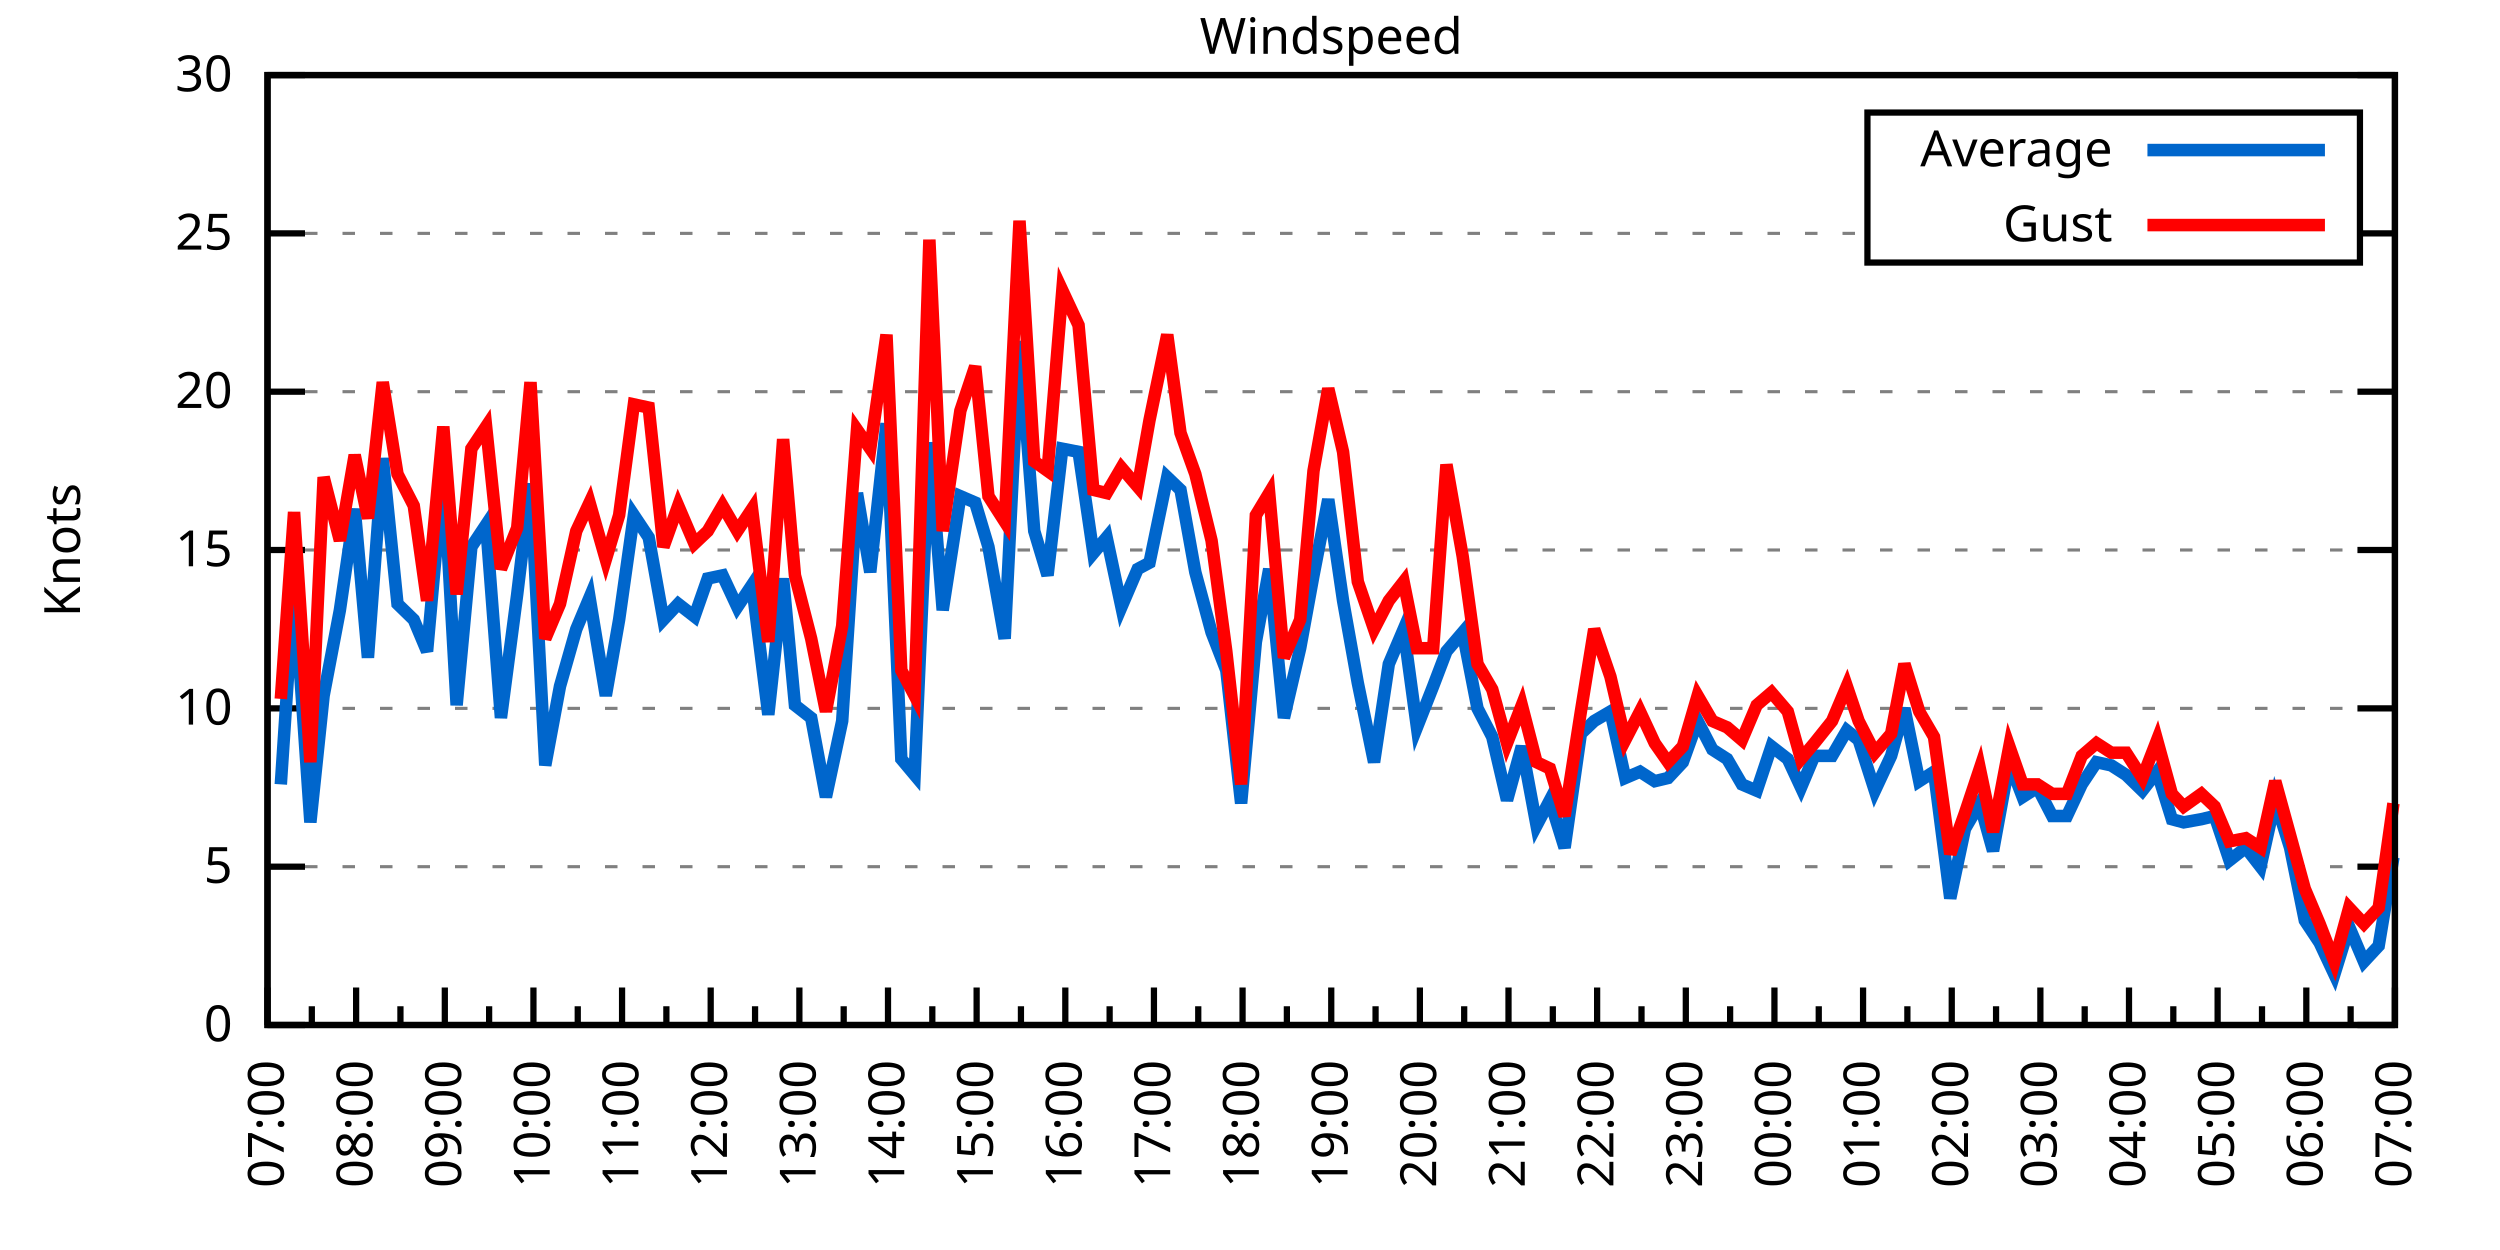
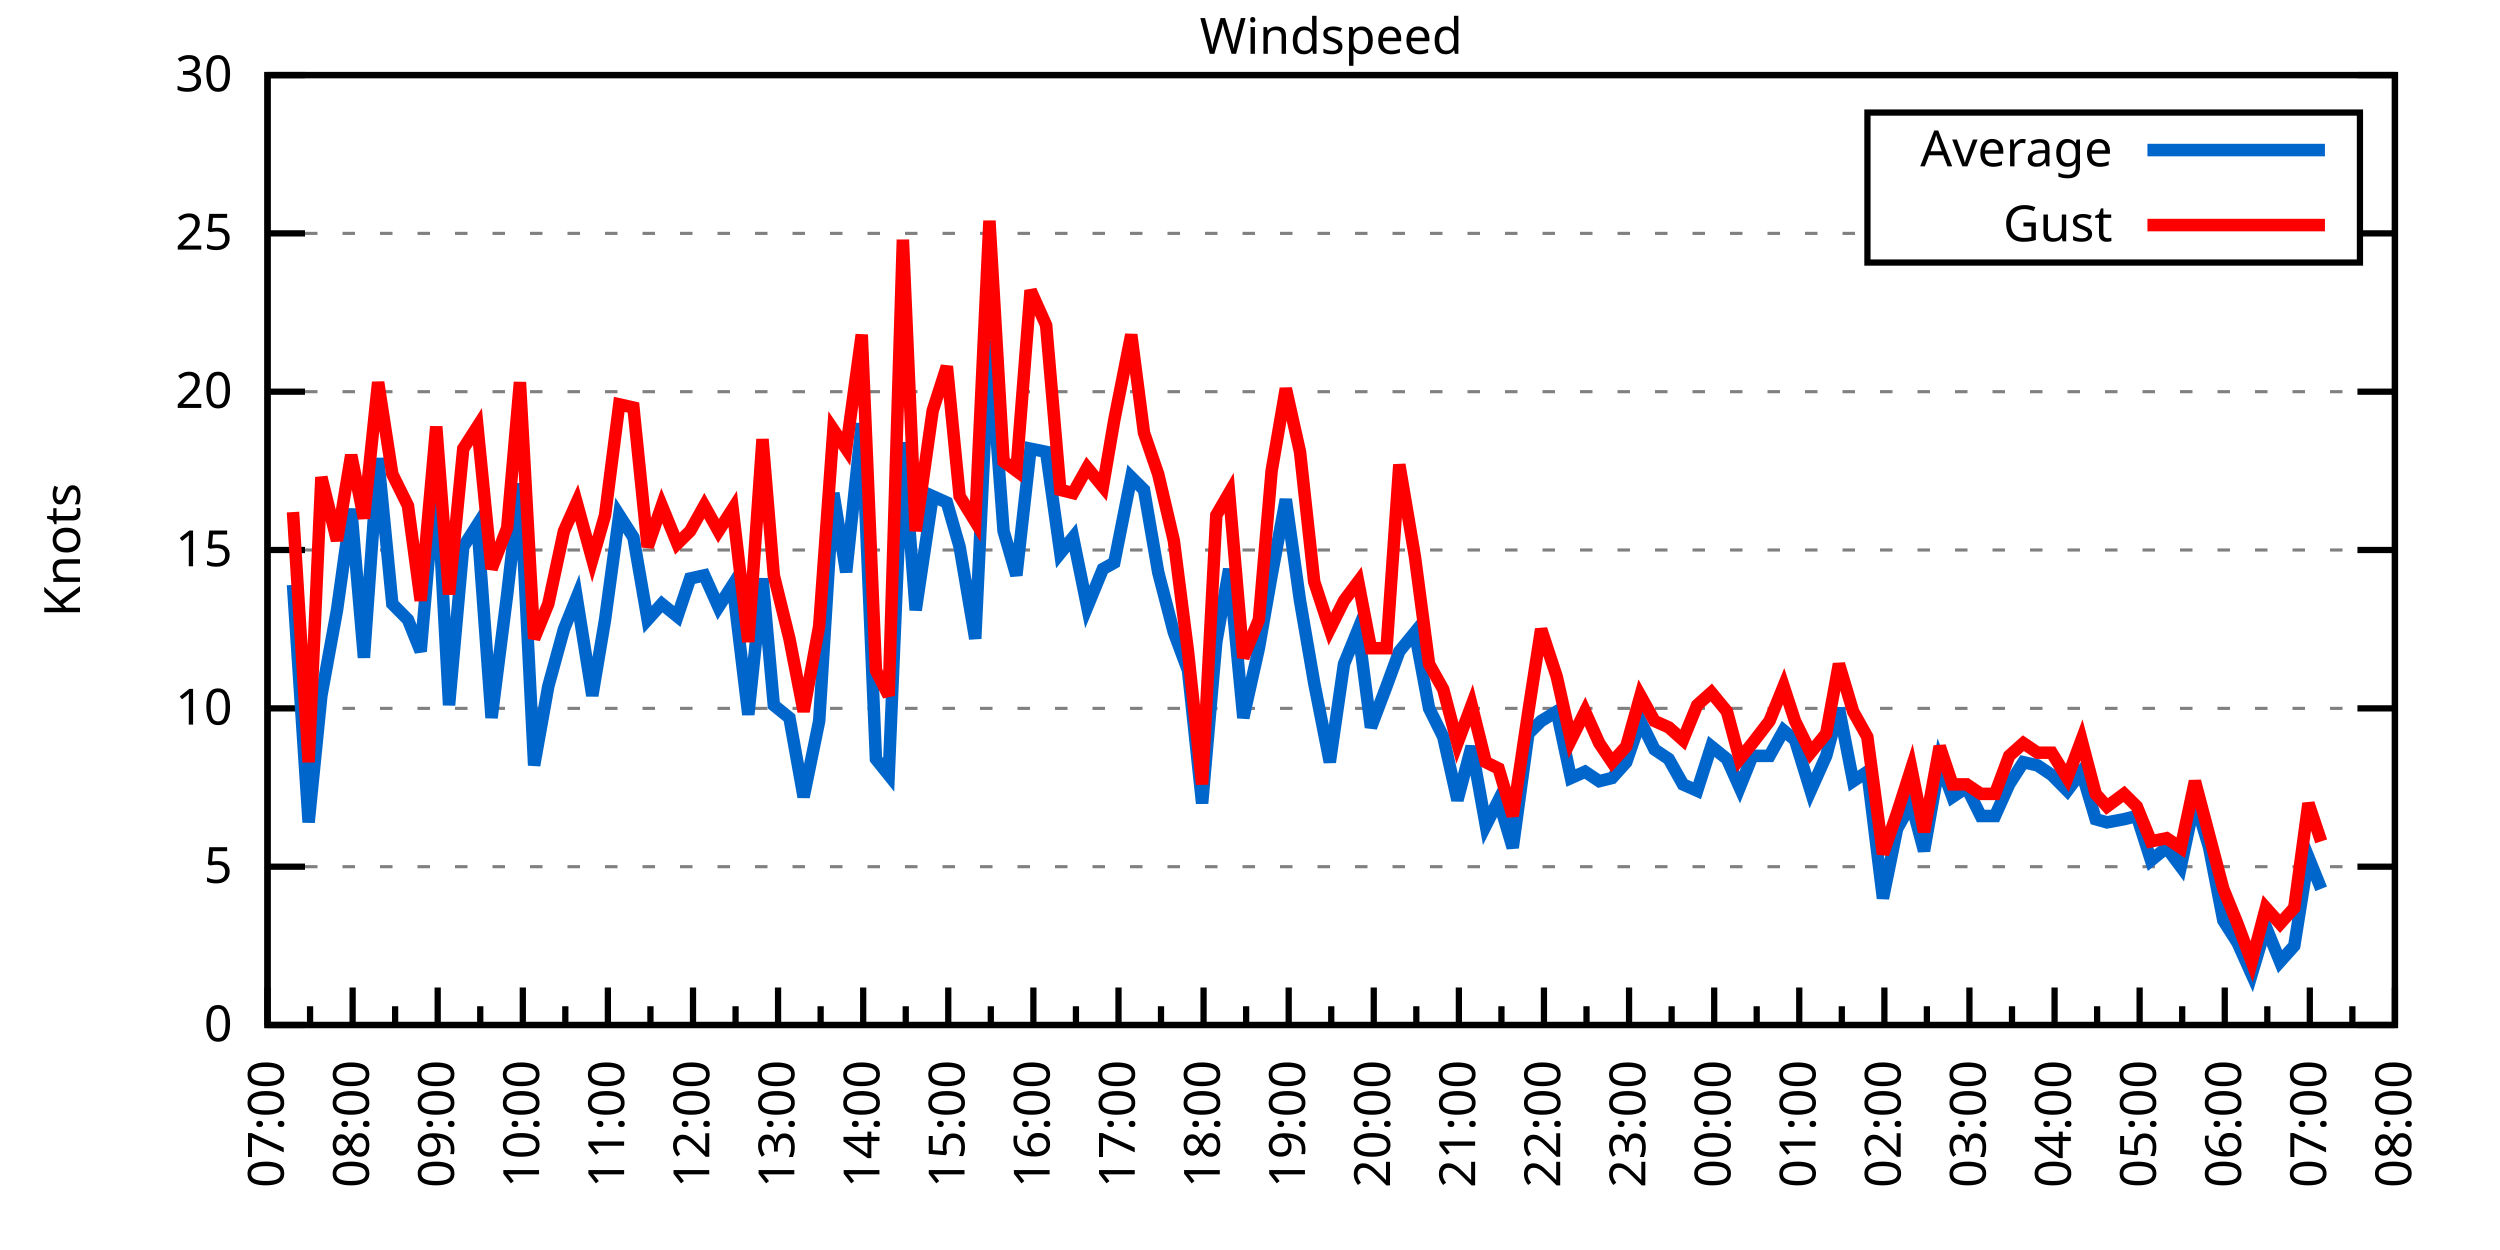
<svg xmlns="http://www.w3.org/2000/svg" xmlns:xlink="http://www.w3.org/1999/xlink" width="400" height="200" viewBox="0 0 400 200">
  <g id="gnuplot_canvas">
    <rect x="0" y="0" width="400" height="200" fill="none" />
    <defs>
      <circle id="gpDot" r="0.5" stroke-width="0.5" stroke="currentColor" />
      <path id="gpPt0" stroke-width="0.333" stroke="currentColor" d="M-1,0 h2 M0,-1 v2" />
      <path id="gpPt1" stroke-width="0.333" stroke="currentColor" d="M-1,-1 L1,1 M1,-1 L-1,1" />
      <path id="gpPt2" stroke-width="0.333" stroke="currentColor" d="M-1,0 L1,0 M0,-1 L0,1 M-1,-1 L1,1 M-1,1 L1,-1" />
      <rect id="gpPt3" stroke-width="0.333" stroke="currentColor" x="-1" y="-1" width="2" height="2" />
      <rect id="gpPt4" stroke-width="0.333" stroke="currentColor" fill="currentColor" x="-1" y="-1" width="2" height="2" />
      <circle id="gpPt5" stroke-width="0.333" stroke="currentColor" cx="0" cy="0" r="1" />
      <use xlink:href="#gpPt5" id="gpPt6" fill="currentColor" stroke="none" />
      <path id="gpPt7" stroke-width="0.333" stroke="currentColor" d="M0,-1.33 L-1.33,0.67 L1.33,0.67 z" />
      <use xlink:href="#gpPt7" id="gpPt8" fill="currentColor" stroke="none" />
      <use xlink:href="#gpPt7" id="gpPt9" stroke="currentColor" transform="rotate(180)" />
      <use xlink:href="#gpPt9" id="gpPt10" fill="currentColor" stroke="none" />
      <use xlink:href="#gpPt3" id="gpPt11" stroke="currentColor" transform="rotate(45)" />
      <use xlink:href="#gpPt11" id="gpPt12" fill="currentColor" stroke="none" />
      <path id="gpPt13" stroke-width="0.333" stroke="currentColor" d="M0,1.330 L1.265,0.411 L0.782,-1.067 L-0.782,-1.076 L-1.265,0.411 z" />
      <use xlink:href="#gpPt13" id="gpPt14" fill="currentColor" stroke="none" />
      <filter id="textbox" filterUnits="objectBoundingBox" x="0" y="0" height="1" width="1">
        <feFlood flood-color="white" flood-opacity="1" result="bgnd" />
        <feComposite in="SourceGraphic" in2="bgnd" operator="atop" />
      </filter>
      <filter id="greybox" filterUnits="objectBoundingBox" x="0" y="0" height="1" width="1">
        <feFlood flood-color="lightgrey" flood-opacity="1" result="grey" />
        <feComposite in="SourceGraphic" in2="grey" operator="atop" />
      </filter>
    </defs>
    <g fill="none" color="white" stroke="currentColor" stroke-width="1.00" stroke-linecap="butt" stroke-linejoin="miter">
</g>
    <g fill="none" color="black" stroke="currentColor" stroke-width="1.00" stroke-linecap="butt" stroke-linejoin="miter">
      <g stroke="none" shape-rendering="crispEdges">
        <polygon fill="rgb(255, 255, 255)" points="42.80,164.00 383.18,164.00 383.18,12.02 42.80,12.02 " />
      </g>
    </g>
    <g fill="none" color="black" stroke="currentColor" stroke-width="1.00" stroke-linecap="butt" stroke-linejoin="miter">
</g>
    <g fill="none" color="black" stroke="black" stroke-width="0.50" stroke-linecap="butt" stroke-linejoin="miter">
</g>
    <g fill="none" color="gray" stroke="currentColor" stroke-width="0.50" stroke-linecap="butt" stroke-linejoin="miter">
      <path stroke="gray" stroke-dasharray="2,4" class="gridline" d="M42.80,164.00 L383.19,164.00  " />
    </g>
    <g fill="none" color="gray" stroke="gray" stroke-width="1.00" stroke-linecap="butt" stroke-linejoin="miter">
</g>
    <g fill="none" color="black" stroke="currentColor" stroke-width="1.00" stroke-linecap="butt" stroke-linejoin="miter">
      <path stroke="black" d="M42.80,164.00 L48.80,164.00 M383.19,164.00 L377.19,164.00  " />
      <g transform="translate(37.20,166.60)" stroke="none" fill="black" font-family="Sans" font-size="8.00" text-anchor="end">
        <text>
          <tspan font-family="Sans"> 0</tspan>
        </text>
      </g>
    </g>
    <g fill="none" color="black" stroke="currentColor" stroke-width="1.00" stroke-linecap="butt" stroke-linejoin="miter">
</g>
    <g fill="none" color="black" stroke="black" stroke-width="0.50" stroke-linecap="butt" stroke-linejoin="miter">
</g>
    <g fill="none" color="gray" stroke="currentColor" stroke-width="0.50" stroke-linecap="butt" stroke-linejoin="miter">
      <path stroke="gray" stroke-dasharray="2,4" class="gridline" d="M42.80,138.67 L383.19,138.67  " />
    </g>
    <g fill="none" color="gray" stroke="gray" stroke-width="1.00" stroke-linecap="butt" stroke-linejoin="miter">
</g>
    <g fill="none" color="black" stroke="currentColor" stroke-width="1.00" stroke-linecap="butt" stroke-linejoin="miter">
      <path stroke="black" d="M42.80,138.67 L48.80,138.67 M383.19,138.67 L377.19,138.67  " />
      <g transform="translate(37.20,141.27)" stroke="none" fill="black" font-family="Sans" font-size="8.00" text-anchor="end">
        <text>
          <tspan font-family="Sans"> 5</tspan>
        </text>
      </g>
    </g>
    <g fill="none" color="black" stroke="currentColor" stroke-width="1.00" stroke-linecap="butt" stroke-linejoin="miter">
</g>
    <g fill="none" color="black" stroke="black" stroke-width="0.50" stroke-linecap="butt" stroke-linejoin="miter">
</g>
    <g fill="none" color="gray" stroke="currentColor" stroke-width="0.50" stroke-linecap="butt" stroke-linejoin="miter">
      <path stroke="gray" stroke-dasharray="2,4" class="gridline" d="M42.80,113.34 L383.19,113.34  " />
    </g>
    <g fill="none" color="gray" stroke="gray" stroke-width="1.00" stroke-linecap="butt" stroke-linejoin="miter">
</g>
    <g fill="none" color="black" stroke="currentColor" stroke-width="1.00" stroke-linecap="butt" stroke-linejoin="miter">
      <path stroke="black" d="M42.80,113.34 L48.80,113.34 M383.19,113.34 L377.19,113.34  " />
      <g transform="translate(37.20,115.94)" stroke="none" fill="black" font-family="Sans" font-size="8.00" text-anchor="end">
        <text>
          <tspan font-family="Sans"> 10</tspan>
        </text>
      </g>
    </g>
    <g fill="none" color="black" stroke="currentColor" stroke-width="1.00" stroke-linecap="butt" stroke-linejoin="miter">
</g>
    <g fill="none" color="black" stroke="black" stroke-width="0.50" stroke-linecap="butt" stroke-linejoin="miter">
</g>
    <g fill="none" color="gray" stroke="currentColor" stroke-width="0.50" stroke-linecap="butt" stroke-linejoin="miter">
      <path stroke="gray" stroke-dasharray="2,4" class="gridline" d="M42.80,88.00 L383.19,88.00  " />
    </g>
    <g fill="none" color="gray" stroke="gray" stroke-width="1.00" stroke-linecap="butt" stroke-linejoin="miter">
</g>
    <g fill="none" color="black" stroke="currentColor" stroke-width="1.00" stroke-linecap="butt" stroke-linejoin="miter">
      <path stroke="black" d="M42.80,88.00 L48.80,88.00 M383.19,88.00 L377.19,88.00  " />
      <g transform="translate(37.20,90.60)" stroke="none" fill="black" font-family="Sans" font-size="8.00" text-anchor="end">
        <text>
          <tspan font-family="Sans"> 15</tspan>
        </text>
      </g>
    </g>
    <g fill="none" color="black" stroke="currentColor" stroke-width="1.00" stroke-linecap="butt" stroke-linejoin="miter">
</g>
    <g fill="none" color="black" stroke="black" stroke-width="0.50" stroke-linecap="butt" stroke-linejoin="miter">
</g>
    <g fill="none" color="gray" stroke="currentColor" stroke-width="0.50" stroke-linecap="butt" stroke-linejoin="miter">
      <path stroke="gray" stroke-dasharray="2,4" class="gridline" d="M42.80,62.67 L383.19,62.67  " />
    </g>
    <g fill="none" color="gray" stroke="gray" stroke-width="1.00" stroke-linecap="butt" stroke-linejoin="miter">
</g>
    <g fill="none" color="black" stroke="currentColor" stroke-width="1.00" stroke-linecap="butt" stroke-linejoin="miter">
      <path stroke="black" d="M42.80,62.67 L48.80,62.67 M383.19,62.67 L377.19,62.67  " />
      <g transform="translate(37.20,65.27)" stroke="none" fill="black" font-family="Sans" font-size="8.00" text-anchor="end">
        <text>
          <tspan font-family="Sans"> 20</tspan>
        </text>
      </g>
    </g>
    <g fill="none" color="black" stroke="currentColor" stroke-width="1.00" stroke-linecap="butt" stroke-linejoin="miter">
</g>
    <g fill="none" color="black" stroke="black" stroke-width="0.50" stroke-linecap="butt" stroke-linejoin="miter">
</g>
    <g fill="none" color="gray" stroke="currentColor" stroke-width="0.50" stroke-linecap="butt" stroke-linejoin="miter">
      <path stroke="gray" stroke-dasharray="2,4" class="gridline" d="M42.80,37.34 L298.79,37.34 M377.59,37.34 L383.19,37.34  " />
    </g>
    <g fill="none" color="gray" stroke="gray" stroke-width="1.00" stroke-linecap="butt" stroke-linejoin="miter">
</g>
    <g fill="none" color="black" stroke="currentColor" stroke-width="1.00" stroke-linecap="butt" stroke-linejoin="miter">
      <path stroke="black" d="M42.80,37.34 L48.80,37.34 M383.19,37.34 L377.19,37.34  " />
      <g transform="translate(37.20,39.94)" stroke="none" fill="black" font-family="Sans" font-size="8.00" text-anchor="end">
        <text>
          <tspan font-family="Sans"> 25</tspan>
        </text>
      </g>
    </g>
    <g fill="none" color="black" stroke="currentColor" stroke-width="1.00" stroke-linecap="butt" stroke-linejoin="miter">
</g>
    <g fill="none" color="black" stroke="black" stroke-width="0.50" stroke-linecap="butt" stroke-linejoin="miter">
</g>
    <g fill="none" color="gray" stroke="currentColor" stroke-width="0.50" stroke-linecap="butt" stroke-linejoin="miter">
      <path stroke="gray" stroke-dasharray="2,4" class="gridline" d="M42.80,12.01 L383.19,12.01  " />
    </g>
    <g fill="none" color="gray" stroke="gray" stroke-width="1.00" stroke-linecap="butt" stroke-linejoin="miter">
</g>
    <g fill="none" color="black" stroke="currentColor" stroke-width="1.00" stroke-linecap="butt" stroke-linejoin="miter">
      <path stroke="black" d="M42.80,12.01 L48.80,12.01 M383.19,12.01 L377.19,12.01  " />
      <g transform="translate(37.20,14.61)" stroke="none" fill="black" font-family="Sans" font-size="8.00" text-anchor="end">
        <text>
          <tspan font-family="Sans"> 30</tspan>
        </text>
      </g>
    </g>
    <g fill="none" color="black" stroke="currentColor" stroke-width="1.00" stroke-linecap="butt" stroke-linejoin="miter">
      <path stroke="black" d="M42.80,164.00 L42.80,158.00  " />
      <g transform="translate(45.40,169.60) rotate(270)" stroke="none" fill="black" font-family="Sans" font-size="8.00" text-anchor="end">
        <text>
          <tspan font-family="Sans">07:00</tspan>
        </text>
      </g>
    </g>
    <g fill="none" color="black" stroke="currentColor" stroke-width="1.00" stroke-linecap="butt" stroke-linejoin="miter">
-       <path stroke="black" d="M49.89,164.00 L49.89,161.00 M56.98,164.00 L56.98,158.00  " />
-       <g transform="translate(59.58,169.60) rotate(270)" stroke="none" fill="black" font-family="Sans" font-size="8.00" text-anchor="end">
+       <path stroke="black" d="M49.61,164.00 L49.61,161.00 M56.42,164.00 L56.42,158.00  " />
+       <g transform="translate(59.02,169.60) rotate(270)" stroke="none" fill="black" font-family="Sans" font-size="8.00" text-anchor="end">
        <text>
          <tspan font-family="Sans">08:00</tspan>
        </text>
      </g>
    </g>
    <g fill="none" color="black" stroke="currentColor" stroke-width="1.00" stroke-linecap="butt" stroke-linejoin="miter">
-       <path stroke="black" d="M64.07,164.00 L64.07,161.00 M71.17,164.00 L71.17,158.00  " />
-       <g transform="translate(73.77,169.60) rotate(270)" stroke="none" fill="black" font-family="Sans" font-size="8.00" text-anchor="end">
+       <path stroke="black" d="M63.22,164.00 L63.22,161.00 M70.03,164.00 L70.03,158.00  " />
+       <g transform="translate(72.63,169.60) rotate(270)" stroke="none" fill="black" font-family="Sans" font-size="8.00" text-anchor="end">
        <text>
          <tspan font-family="Sans">09:00</tspan>
        </text>
      </g>
    </g>
    <g fill="none" color="black" stroke="currentColor" stroke-width="1.00" stroke-linecap="butt" stroke-linejoin="miter">
-       <path stroke="black" d="M78.26,164.00 L78.26,161.00 M85.35,164.00 L85.35,158.00  " />
-       <g transform="translate(87.95,169.60) rotate(270)" stroke="none" fill="black" font-family="Sans" font-size="8.00" text-anchor="end">
+       <path stroke="black" d="M76.84,164.00 L76.84,161.00 M83.65,164.00 L83.65,158.00  " />
+       <g transform="translate(86.25,169.60) rotate(270)" stroke="none" fill="black" font-family="Sans" font-size="8.00" text-anchor="end">
        <text>
          <tspan font-family="Sans">10:00</tspan>
        </text>
      </g>
    </g>
    <g fill="none" color="black" stroke="currentColor" stroke-width="1.00" stroke-linecap="butt" stroke-linejoin="miter">
-       <path stroke="black" d="M92.44,164.00 L92.44,161.00 M99.53,164.00 L99.53,158.00  " />
-       <g transform="translate(102.13,169.60) rotate(270)" stroke="none" fill="black" font-family="Sans" font-size="8.00" text-anchor="end">
+       <path stroke="black" d="M90.45,164.00 L90.45,161.00 M97.26,164.00 L97.26,158.00  " />
+       <g transform="translate(99.86,169.60) rotate(270)" stroke="none" fill="black" font-family="Sans" font-size="8.00" text-anchor="end">
        <text>
          <tspan font-family="Sans">11:00</tspan>
        </text>
      </g>
    </g>
    <g fill="none" color="black" stroke="currentColor" stroke-width="1.00" stroke-linecap="butt" stroke-linejoin="miter">
-       <path stroke="black" d="M106.62,164.00 L106.62,161.00 M113.71,164.00 L113.71,158.00  " />
-       <g transform="translate(116.31,169.60) rotate(270)" stroke="none" fill="black" font-family="Sans" font-size="8.00" text-anchor="end">
+       <path stroke="black" d="M104.07,164.00 L104.07,161.00 M110.88,164.00 L110.88,158.00  " />
+       <g transform="translate(113.48,169.60) rotate(270)" stroke="none" fill="black" font-family="Sans" font-size="8.00" text-anchor="end">
        <text>
          <tspan font-family="Sans">12:00</tspan>
        </text>
      </g>
    </g>
    <g fill="none" color="black" stroke="currentColor" stroke-width="1.00" stroke-linecap="butt" stroke-linejoin="miter">
-       <path stroke="black" d="M120.81,164.00 L120.81,161.00 M127.90,164.00 L127.90,158.00  " />
-       <g transform="translate(130.50,169.60) rotate(270)" stroke="none" fill="black" font-family="Sans" font-size="8.00" text-anchor="end">
+       <path stroke="black" d="M117.69,164.00 L117.69,161.00 M124.49,164.00 L124.49,158.00  " />
+       <g transform="translate(127.09,169.60) rotate(270)" stroke="none" fill="black" font-family="Sans" font-size="8.00" text-anchor="end">
        <text>
          <tspan font-family="Sans">13:00</tspan>
        </text>
      </g>
    </g>
    <g fill="none" color="black" stroke="currentColor" stroke-width="1.00" stroke-linecap="butt" stroke-linejoin="miter">
-       <path stroke="black" d="M134.99,164.00 L134.99,161.00 M142.08,164.00 L142.08,158.00  " />
-       <g transform="translate(144.68,169.60) rotate(270)" stroke="none" fill="black" font-family="Sans" font-size="8.00" text-anchor="end">
+       <path stroke="black" d="M131.30,164.00 L131.30,161.00 M138.11,164.00 L138.11,158.00  " />
+       <g transform="translate(140.71,169.60) rotate(270)" stroke="none" fill="black" font-family="Sans" font-size="8.00" text-anchor="end">
        <text>
          <tspan font-family="Sans">14:00</tspan>
        </text>
      </g>
    </g>
    <g fill="none" color="black" stroke="currentColor" stroke-width="1.00" stroke-linecap="butt" stroke-linejoin="miter">
-       <path stroke="black" d="M149.17,164.00 L149.17,161.00 M156.26,164.00 L156.26,158.00  " />
-       <g transform="translate(158.86,169.60) rotate(270)" stroke="none" fill="black" font-family="Sans" font-size="8.00" text-anchor="end">
+       <path stroke="black" d="M144.92,164.00 L144.92,161.00 M151.72,164.00 L151.72,158.00  " />
+       <g transform="translate(154.32,169.60) rotate(270)" stroke="none" fill="black" font-family="Sans" font-size="8.00" text-anchor="end">
        <text>
          <tspan font-family="Sans">15:00</tspan>
        </text>
      </g>
    </g>
    <g fill="none" color="black" stroke="currentColor" stroke-width="1.00" stroke-linecap="butt" stroke-linejoin="miter">
-       <path stroke="black" d="M163.35,164.00 L163.35,161.00 M170.45,164.00 L170.45,158.00  " />
-       <g transform="translate(173.05,169.60) rotate(270)" stroke="none" fill="black" font-family="Sans" font-size="8.00" text-anchor="end">
+       <path stroke="black" d="M158.53,164.00 L158.53,161.00 M165.34,164.00 L165.34,158.00  " />
+       <g transform="translate(167.94,169.60) rotate(270)" stroke="none" fill="black" font-family="Sans" font-size="8.00" text-anchor="end">
        <text>
          <tspan font-family="Sans">16:00</tspan>
        </text>
      </g>
    </g>
    <g fill="none" color="black" stroke="currentColor" stroke-width="1.00" stroke-linecap="butt" stroke-linejoin="miter">
-       <path stroke="black" d="M177.54,164.00 L177.54,161.00 M184.63,164.00 L184.63,158.00  " />
-       <g transform="translate(187.23,169.60) rotate(270)" stroke="none" fill="black" font-family="Sans" font-size="8.00" text-anchor="end">
+       <path stroke="black" d="M172.15,164.00 L172.15,161.00 M178.96,164.00 L178.96,158.00  " />
+       <g transform="translate(181.56,169.60) rotate(270)" stroke="none" fill="black" font-family="Sans" font-size="8.00" text-anchor="end">
        <text>
          <tspan font-family="Sans">17:00</tspan>
        </text>
      </g>
    </g>
    <g fill="none" color="black" stroke="currentColor" stroke-width="1.00" stroke-linecap="butt" stroke-linejoin="miter">
-       <path stroke="black" d="M191.72,164.00 L191.72,161.00 M198.81,164.00 L198.81,158.00  " />
-       <g transform="translate(201.41,169.60) rotate(270)" stroke="none" fill="black" font-family="Sans" font-size="8.00" text-anchor="end">
+       <path stroke="black" d="M185.76,164.00 L185.76,161.00 M192.57,164.00 L192.57,158.00  " />
+       <g transform="translate(195.17,169.60) rotate(270)" stroke="none" fill="black" font-family="Sans" font-size="8.00" text-anchor="end">
        <text>
          <tspan font-family="Sans">18:00</tspan>
        </text>
      </g>
    </g>
    <g fill="none" color="black" stroke="currentColor" stroke-width="1.00" stroke-linecap="butt" stroke-linejoin="miter">
-       <path stroke="black" d="M205.90,164.00 L205.90,161.00 M213.00,164.00 L213.00,158.00  " />
-       <g transform="translate(215.60,169.60) rotate(270)" stroke="none" fill="black" font-family="Sans" font-size="8.00" text-anchor="end">
+       <path stroke="black" d="M199.38,164.00 L199.38,161.00 M206.19,164.00 L206.19,158.00  " />
+       <g transform="translate(208.79,169.60) rotate(270)" stroke="none" fill="black" font-family="Sans" font-size="8.00" text-anchor="end">
        <text>
          <tspan font-family="Sans">19:00</tspan>
        </text>
      </g>
    </g>
    <g fill="none" color="black" stroke="currentColor" stroke-width="1.00" stroke-linecap="butt" stroke-linejoin="miter">
-       <path stroke="black" d="M220.09,164.00 L220.09,161.00 M227.18,164.00 L227.18,158.00  " />
-       <g transform="translate(229.78,169.60) rotate(270)" stroke="none" fill="black" font-family="Sans" font-size="8.00" text-anchor="end">
+       <path stroke="black" d="M213.00,164.00 L213.00,161.00 M219.80,164.00 L219.80,158.00  " />
+       <g transform="translate(222.40,169.60) rotate(270)" stroke="none" fill="black" font-family="Sans" font-size="8.00" text-anchor="end">
        <text>
          <tspan font-family="Sans">20:00</tspan>
        </text>
      </g>
    </g>
    <g fill="none" color="black" stroke="currentColor" stroke-width="1.00" stroke-linecap="butt" stroke-linejoin="miter">
-       <path stroke="black" d="M234.27,164.00 L234.27,161.00 M241.36,164.00 L241.36,158.00  " />
-       <g transform="translate(243.96,169.60) rotate(270)" stroke="none" fill="black" font-family="Sans" font-size="8.00" text-anchor="end">
+       <path stroke="black" d="M226.61,164.00 L226.61,161.00 M233.42,164.00 L233.42,158.00  " />
+       <g transform="translate(236.02,169.60) rotate(270)" stroke="none" fill="black" font-family="Sans" font-size="8.00" text-anchor="end">
        <text>
          <tspan font-family="Sans">21:00</tspan>
        </text>
      </g>
    </g>
    <g fill="none" color="black" stroke="currentColor" stroke-width="1.00" stroke-linecap="butt" stroke-linejoin="miter">
-       <path stroke="black" d="M248.45,164.00 L248.45,161.00 M255.54,164.00 L255.54,158.00  " />
-       <g transform="translate(258.14,169.60) rotate(270)" stroke="none" fill="black" font-family="Sans" font-size="8.00" text-anchor="end">
+       <path stroke="black" d="M240.23,164.00 L240.23,161.00 M247.03,164.00 L247.03,158.00  " />
+       <g transform="translate(249.63,169.60) rotate(270)" stroke="none" fill="black" font-family="Sans" font-size="8.00" text-anchor="end">
        <text>
          <tspan font-family="Sans">22:00</tspan>
        </text>
      </g>
    </g>
    <g fill="none" color="black" stroke="currentColor" stroke-width="1.00" stroke-linecap="butt" stroke-linejoin="miter">
-       <path stroke="black" d="M262.64,164.00 L262.64,161.00 M269.73,164.00 L269.73,158.00  " />
-       <g transform="translate(272.33,169.60) rotate(270)" stroke="none" fill="black" font-family="Sans" font-size="8.00" text-anchor="end">
+       <path stroke="black" d="M253.84,164.00 L253.84,161.00 M260.65,164.00 L260.65,158.00  " />
+       <g transform="translate(263.25,169.60) rotate(270)" stroke="none" fill="black" font-family="Sans" font-size="8.00" text-anchor="end">
        <text>
          <tspan font-family="Sans">23:00</tspan>
        </text>
      </g>
    </g>
    <g fill="none" color="black" stroke="currentColor" stroke-width="1.00" stroke-linecap="butt" stroke-linejoin="miter">
-       <path stroke="black" d="M276.82,164.00 L276.82,161.00 M283.91,164.00 L283.91,158.00  " />
-       <g transform="translate(286.51,169.60) rotate(270)" stroke="none" fill="black" font-family="Sans" font-size="8.00" text-anchor="end">
+       <path stroke="black" d="M267.46,164.00 L267.46,161.00 M274.27,164.00 L274.27,158.00  " />
+       <g transform="translate(276.87,169.60) rotate(270)" stroke="none" fill="black" font-family="Sans" font-size="8.00" text-anchor="end">
        <text>
          <tspan font-family="Sans">00:00</tspan>
        </text>
      </g>
    </g>
    <g fill="none" color="black" stroke="currentColor" stroke-width="1.00" stroke-linecap="butt" stroke-linejoin="miter">
-       <path stroke="black" d="M291.00,164.00 L291.00,161.00 M298.09,164.00 L298.09,158.00  " />
-       <g transform="translate(300.69,169.60) rotate(270)" stroke="none" fill="black" font-family="Sans" font-size="8.00" text-anchor="end">
+       <path stroke="black" d="M281.07,164.00 L281.07,161.00 M287.88,164.00 L287.88,158.00  " />
+       <g transform="translate(290.48,169.60) rotate(270)" stroke="none" fill="black" font-family="Sans" font-size="8.00" text-anchor="end">
        <text>
          <tspan font-family="Sans">01:00</tspan>
        </text>
      </g>
    </g>
    <g fill="none" color="black" stroke="currentColor" stroke-width="1.00" stroke-linecap="butt" stroke-linejoin="miter">
-       <path stroke="black" d="M305.18,164.00 L305.18,161.00 M312.28,164.00 L312.28,158.00  " />
-       <g transform="translate(314.88,169.60) rotate(270)" stroke="none" fill="black" font-family="Sans" font-size="8.00" text-anchor="end">
+       <path stroke="black" d="M294.69,164.00 L294.69,161.00 M301.50,164.00 L301.50,158.00  " />
+       <g transform="translate(304.10,169.60) rotate(270)" stroke="none" fill="black" font-family="Sans" font-size="8.00" text-anchor="end">
        <text>
          <tspan font-family="Sans">02:00</tspan>
        </text>
      </g>
    </g>
    <g fill="none" color="black" stroke="currentColor" stroke-width="1.00" stroke-linecap="butt" stroke-linejoin="miter">
-       <path stroke="black" d="M319.37,164.00 L319.37,161.00 M326.46,164.00 L326.46,158.00  " />
-       <g transform="translate(329.06,169.60) rotate(270)" stroke="none" fill="black" font-family="Sans" font-size="8.00" text-anchor="end">
+       <path stroke="black" d="M308.30,164.00 L308.30,161.00 M315.11,164.00 L315.11,158.00  " />
+       <g transform="translate(317.71,169.60) rotate(270)" stroke="none" fill="black" font-family="Sans" font-size="8.00" text-anchor="end">
        <text>
          <tspan font-family="Sans">03:00</tspan>
        </text>
      </g>
    </g>
    <g fill="none" color="black" stroke="currentColor" stroke-width="1.00" stroke-linecap="butt" stroke-linejoin="miter">
-       <path stroke="black" d="M333.55,164.00 L333.55,161.00 M340.64,164.00 L340.64,158.00  " />
-       <g transform="translate(343.24,169.60) rotate(270)" stroke="none" fill="black" font-family="Sans" font-size="8.00" text-anchor="end">
+       <path stroke="black" d="M321.92,164.00 L321.92,161.00 M328.73,164.00 L328.73,158.00  " />
+       <g transform="translate(331.33,169.60) rotate(270)" stroke="none" fill="black" font-family="Sans" font-size="8.00" text-anchor="end">
        <text>
          <tspan font-family="Sans">04:00</tspan>
        </text>
      </g>
    </g>
    <g fill="none" color="black" stroke="currentColor" stroke-width="1.00" stroke-linecap="butt" stroke-linejoin="miter">
-       <path stroke="black" d="M347.73,164.00 L347.73,161.00 M354.82,164.00 L354.82,158.00  " />
-       <g transform="translate(357.42,169.60) rotate(270)" stroke="none" fill="black" font-family="Sans" font-size="8.00" text-anchor="end">
+       <path stroke="black" d="M335.54,164.00 L335.54,161.00 M342.34,164.00 L342.34,158.00  " />
+       <g transform="translate(344.94,169.60) rotate(270)" stroke="none" fill="black" font-family="Sans" font-size="8.00" text-anchor="end">
        <text>
          <tspan font-family="Sans">05:00</tspan>
        </text>
      </g>
    </g>
    <g fill="none" color="black" stroke="currentColor" stroke-width="1.00" stroke-linecap="butt" stroke-linejoin="miter">
-       <path stroke="black" d="M361.92,164.00 L361.92,161.00 M369.01,164.00 L369.01,158.00  " />
-       <g transform="translate(371.61,169.60) rotate(270)" stroke="none" fill="black" font-family="Sans" font-size="8.00" text-anchor="end">
+       <path stroke="black" d="M349.15,164.00 L349.15,161.00 M355.96,164.00 L355.96,158.00  " />
+       <g transform="translate(358.56,169.60) rotate(270)" stroke="none" fill="black" font-family="Sans" font-size="8.00" text-anchor="end">
        <text>
          <tspan font-family="Sans">06:00</tspan>
        </text>
      </g>
    </g>
    <g fill="none" color="black" stroke="currentColor" stroke-width="1.00" stroke-linecap="butt" stroke-linejoin="miter">
-       <path stroke="black" d="M376.10,164.00 L376.10,161.00 M383.19,164.00 L383.19,158.00  " />
+       <path stroke="black" d="M362.77,164.00 L362.77,161.00 M369.57,164.00 L369.57,158.00  " />
+       <g transform="translate(372.17,169.60) rotate(270)" stroke="none" fill="black" font-family="Sans" font-size="8.00" text-anchor="end">
+         <text>
+           <tspan font-family="Sans">07:00</tspan>
+         </text>
+       </g>
+     </g>
+     <g fill="none" color="black" stroke="currentColor" stroke-width="1.00" stroke-linecap="butt" stroke-linejoin="miter">
+       <path stroke="black" d="M376.38,164.00 L376.38,161.00 M383.19,164.00 L383.19,158.00  " />
      <g transform="translate(385.79,169.60) rotate(270)" stroke="none" fill="black" font-family="Sans" font-size="8.00" text-anchor="end">
        <text>
-           <tspan font-family="Sans">07:00</tspan>
+           <tspan font-family="Sans">08:00</tspan>
        </text>
      </g>
    </g>
    <g fill="none" color="black" stroke="currentColor" stroke-width="1.00" stroke-linecap="butt" stroke-linejoin="miter">
</g>
    <g fill="none" color="black" stroke="currentColor" stroke-width="1.00" stroke-linecap="butt" stroke-linejoin="miter">
      <path stroke="black" d="M42.80,12.01 L42.80,164.00 L383.19,164.00 L383.19,12.01 L42.80,12.01 Z  " />
    </g>
    <g fill="none" color="black" stroke="currentColor" stroke-width="1.00" stroke-linecap="butt" stroke-linejoin="miter">
      <g transform="translate(12.80,88.01) rotate(270)" stroke="none" fill="black" font-family="Sans" font-size="8.00" text-anchor="middle">
        <text>
          <tspan font-family="Sans">Knots</tspan>
        </text>
      </g>
    </g>
    <g fill="none" color="black" stroke="currentColor" stroke-width="1.00" stroke-linecap="butt" stroke-linejoin="miter">
</g>
    <g fill="none" color="black" stroke="currentColor" stroke-width="1.00" stroke-linecap="butt" stroke-linejoin="miter">
      <path stroke="black" d="M298.79,42.01 L298.79,18.01 L377.59,18.01 L377.59,42.01 L298.79,42.01 Z  " />
    </g>
    <g id="Windspeed_plot_1">
      <g fill="none" color="white" stroke="black" stroke-width="2.00" stroke-linecap="butt" stroke-linejoin="miter">
</g>
      <g fill="none" color="black" stroke="currentColor" stroke-width="2.00" stroke-linecap="butt" stroke-linejoin="miter">
        <g transform="translate(337.99,26.61)" stroke="none" fill="black" font-family="Sans" font-size="8.00" text-anchor="end">
          <text>
            <tspan font-family="Sans">Average</tspan>
          </text>
        </g>
      </g>
      <g fill="none" color="black" stroke="currentColor" stroke-width="2.00" stroke-linecap="butt" stroke-linejoin="miter">
-         <path stroke="rgb(  0, 102, 204)" d="M343.59,24.01 L371.99,24.01 M44.93,125.50 L47.05,93.58 L49.66,131.58 L51.78,111.31 L54.38,97.63 L56.75,81.42   L58.87,105.23 L61.24,73.31 L63.60,96.62 L66.20,99.15 L68.33,104.22 L70.93,75.34 L73.06,112.83 L75.42,87.50   L77.78,83.95 L80.15,114.86 L82.75,95.10 L84.88,77.37 L87.24,122.46 L89.60,109.79 L92.20,100.67 L94.33,95.60   L96.93,111.31 L99.06,99.15 L101.42,82.43 L103.79,85.98 L106.15,99.15 L108.51,96.62 L111.11,98.64 L113.24,92.56   L115.61,92.06 L117.97,97.12 L120.33,93.58 L122.93,114.35 L125.30,92.56 L127.19,112.83 L129.79,114.86 L132.15,127.52   L134.75,115.36 L137.12,78.89 L139.24,91.55 L141.84,67.74 L144.21,121.44 L146.34,123.98 L148.70,70.78 L150.83,97.63   L153.66,79.39 L156.03,80.41 L158.15,87.50 L160.75,102.19 L163.12,54.57 L165.48,84.97 L167.61,92.06 L169.97,71.79   L172.57,72.30 L174.94,88.51 L177.06,85.98 L179.43,97.12 L182.03,91.04 L183.92,90.03 L186.76,76.35 L188.88,78.38   L191.25,91.55 L193.85,101.18 L196.21,107.26 L198.58,128.54 L200.94,102.70 L203.07,91.04 L205.43,114.86 L208.03,103.71   L210.16,92.06 L212.52,79.90 L214.89,96.11 L217.25,109.28 L219.85,121.95 L222.21,106.24 L224.58,100.67 L226.71,116.38   L229.31,109.79 L231.43,104.22 L234.03,101.18 L236.40,113.34 L238.76,117.90 L241.12,128.03 L243.49,119.42 L245.85,132.08   L247.98,128.03 L250.34,135.63 L252.94,117.39 L255.07,115.36 L257.67,113.84 L260.04,124.48 L262.40,123.47 L264.76,124.99   L266.89,124.48 L269.25,121.95 L271.62,115.36 L273.98,119.92 L276.35,121.44 L278.71,125.50 L281.07,126.51 L283.44,119.42   L286.04,121.44 L288.16,126.00 L290.29,120.94 L293.13,120.94 L295.49,116.88 L297.38,118.40 L299.98,126.51 L302.58,120.94   L304.71,113.34 L307.08,124.99 L309.44,123.47 L312.04,143.73 L314.40,132.59 L316.77,128.54 L318.89,136.14 L321.49,121.95   L323.62,127.52 L325.99,126.00 L328.35,130.56 L330.71,130.56 L333.08,125.50 L335.44,121.95 L337.80,122.46 L340.17,123.98   L342.77,126.51 L345.13,123.47 L347.50,131.07 L349.39,131.58 L352.22,131.07 L354.35,130.56 L356.72,137.66 L359.32,135.63   L361.68,138.67 L364.04,128.03 L366.41,135.63 L368.77,147.28 L371.13,150.83 L373.50,155.89 L375.86,148.29 L378.23,153.87   L380.59,151.33 L382.95,137.15  " />
+         <path stroke="rgb(  0, 102, 204)" d="M343.59,24.01 L371.99,24.01 M46.88,93.58 L49.38,131.58 L51.42,111.31 L53.92,97.63 L56.19,81.42 L58.23,105.23   L60.50,73.31 L62.77,96.62 L65.27,99.15 L67.31,104.22 L69.80,75.34 L71.85,112.83 L74.12,87.50 L76.39,83.95   L78.65,114.86 L81.15,95.10 L83.19,77.37 L85.46,122.46 L87.73,109.79 L90.23,100.67 L92.27,95.60 L94.77,111.31   L96.81,99.15 L99.08,82.43 L101.35,85.98 L103.62,99.15 L105.89,96.62 L108.38,98.64 L110.42,92.56 L112.69,92.06   L114.96,97.12 L117.23,93.58 L119.73,114.35 L122.00,92.56 L123.81,112.83 L126.31,114.86 L128.58,127.52 L131.07,115.36   L133.34,78.89 L135.39,91.55 L137.88,67.74 L140.15,121.44 L142.19,123.98 L144.46,70.78 L146.51,97.63 L149.23,79.39   L151.50,80.41 L153.54,87.50 L156.04,102.19 L158.31,54.57 L160.57,84.97 L162.62,92.06 L164.89,71.79 L167.38,72.30   L169.65,88.51 L171.69,85.98 L173.96,97.12 L176.46,91.04 L178.28,90.03 L181.00,76.35 L183.04,78.38 L185.31,91.55   L187.81,101.18 L190.08,107.26 L192.34,128.54 L194.61,102.70 L196.66,91.04 L198.93,114.86 L201.42,103.71 L203.46,92.06   L205.73,79.90 L208.00,96.11 L210.27,109.28 L212.77,121.95 L215.04,106.24 L217.31,100.67 L219.35,116.38 L221.85,109.79   L223.89,104.22 L226.38,101.18 L228.65,113.34 L230.92,117.90 L233.19,128.03 L235.46,119.42 L237.73,132.08 L239.77,128.03   L242.04,135.63 L244.54,117.39 L246.58,115.36 L249.08,113.84 L251.35,124.48 L253.61,123.47 L255.88,124.99 L257.93,124.48   L260.20,121.95 L262.47,115.36 L264.73,119.92 L267.00,121.44 L269.27,125.50 L271.54,126.51 L273.81,119.42 L276.31,121.44   L278.35,126.00 L280.39,120.94 L283.12,120.94 L285.38,116.88 L287.20,118.40 L289.70,126.51 L292.19,120.94 L294.23,113.34   L296.50,124.99 L298.77,123.47 L301.27,143.73 L303.54,132.59 L305.81,128.54 L307.85,136.14 L310.35,121.95 L312.39,127.52   L314.66,126.00 L316.93,130.56 L319.20,130.56 L321.47,125.50 L323.74,121.95 L326.00,122.46 L328.27,123.98 L330.77,126.51   L333.04,123.47 L335.31,131.07 L337.12,131.58 L339.85,131.07 L341.89,130.56 L344.16,137.66 L346.65,135.63 L348.92,138.67   L351.19,128.03 L353.46,135.63 L355.73,147.28 L358.00,150.83 L360.27,155.89 L362.54,148.29 L364.81,153.87 L367.08,151.33   L369.35,137.15 L371.39,142.21  " />
      </g>
    </g>
    <g id="Windspeed_plot_2">
      <g fill="none" color="black" stroke="currentColor" stroke-width="2.00" stroke-linecap="butt" stroke-linejoin="miter">
        <g transform="translate(337.99,38.61)" stroke="none" fill="black" font-family="Sans" font-size="8.00" text-anchor="end">
          <text>
            <tspan font-family="Sans">Gust</tspan>
          </text>
        </g>
      </g>
      <g fill="none" color="black" stroke="currentColor" stroke-width="2.00" stroke-linecap="butt" stroke-linejoin="miter">
-         <path stroke="rgb(255,   0,   0)" d="M343.59,36.01 L371.99,36.01 M44.93,111.82 L47.05,81.93 L49.66,121.95 L51.78,76.35 L54.38,86.49 L56.75,72.81   L58.87,82.94 L61.24,61.15 L63.60,75.85 L66.20,80.91 L68.33,96.11 L70.93,68.25 L73.06,95.10 L75.42,71.79   L77.78,68.25 L80.15,91.04 L82.75,84.46 L84.88,61.15 L87.24,102.19 L89.60,96.62 L92.20,84.97 L94.33,80.41   L96.93,89.52 L99.06,82.43 L101.42,64.70 L103.79,65.21 L106.15,87.50 L108.51,80.91 L111.11,86.99 L113.24,84.97   L115.61,80.91 L117.97,84.97 L120.33,81.42 L122.93,102.70 L125.30,70.27 L127.19,92.06 L129.79,102.19 L132.15,113.84   L134.75,100.16 L137.12,68.75 L139.24,71.79 L141.84,53.55 L144.21,107.26 L146.34,111.31 L148.70,38.35 L150.83,84.97   L153.66,65.71 L156.03,58.62 L158.15,79.39 L160.75,83.45 L163.12,35.32 L165.48,73.82 L167.61,75.34 L169.97,46.46   L172.57,52.03 L174.94,78.38 L177.06,78.89 L179.43,74.83 L182.03,77.87 L183.92,67.23 L186.76,53.55 L188.88,69.26   L191.25,75.85 L193.85,86.49 L196.21,104.22 L198.58,125.50 L200.94,82.43 L203.07,78.89 L205.43,105.23 L208.03,99.15   L210.16,75.34 L212.52,62.17 L214.89,72.30 L217.25,93.07 L219.85,100.67 L222.21,96.11 L224.58,93.07 L226.71,103.71   L229.31,103.71 L231.43,74.33 L234.03,89.02 L236.40,106.24 L238.76,110.30 L241.12,118.91 L243.49,112.83 L245.85,121.95   L247.98,122.96 L250.34,130.56 L252.94,113.84 L255.07,100.67 L257.67,108.27 L260.04,118.40 L262.40,113.84 L264.76,118.91   L266.89,121.95 L269.25,119.42 L271.62,111.31 L273.98,115.36 L276.35,116.38 L278.71,118.40 L281.07,112.83 L283.44,110.80   L286.04,113.84 L288.16,121.44 L290.29,118.91 L293.13,115.36 L295.49,109.79 L297.38,115.36 L299.98,120.43 L302.58,117.39   L304.71,106.24 L307.08,113.84 L309.44,117.90 L312.04,136.64 L314.40,130.06 L316.77,122.96 L318.89,133.10 L321.49,119.42   L323.62,125.50 L325.99,125.50 L328.35,127.02 L330.71,127.02 L333.08,120.94 L335.44,118.91 L337.80,120.43 L340.17,120.43   L342.77,124.48 L345.13,118.40 L347.50,127.02 L349.39,129.04 L352.22,127.02 L354.35,129.04 L356.72,134.62 L359.32,134.11   L361.68,135.63 L364.04,124.99 L366.41,133.60 L368.77,142.21 L371.13,147.79 L373.50,153.87 L375.86,145.25 L378.23,147.79   L380.59,145.25 L382.95,128.54  " />
+         <path stroke="rgb(255,   0,   0)" d="M343.59,36.01 L371.99,36.01 M46.88,81.93 L49.38,121.95 L51.42,76.35 L53.92,86.49 L56.19,72.81 L58.23,82.94   L60.50,61.15 L62.77,75.85 L65.27,80.91 L67.31,96.11 L69.80,68.25 L71.85,95.10 L74.12,71.79 L76.39,68.25   L78.65,91.04 L81.15,84.46 L83.19,61.15 L85.46,102.19 L87.73,96.62 L90.23,84.97 L92.27,80.41 L94.77,89.52   L96.81,82.43 L99.08,64.70 L101.35,65.21 L103.62,87.50 L105.89,80.91 L108.38,86.99 L110.42,84.97 L112.69,80.91   L114.96,84.97 L117.23,81.42 L119.73,102.70 L122.00,70.27 L123.81,92.06 L126.31,102.19 L128.58,113.84 L131.07,100.16   L133.34,68.75 L135.39,71.79 L137.88,53.55 L140.15,107.26 L142.19,111.31 L144.46,38.35 L146.51,84.97 L149.23,65.71   L151.50,58.62 L153.54,79.39 L156.04,83.45 L158.31,35.32 L160.57,73.82 L162.62,75.34 L164.89,46.46 L167.38,52.03   L169.65,78.38 L171.69,78.89 L173.96,74.83 L176.46,77.87 L178.28,67.23 L181.00,53.55 L183.04,69.26 L185.31,75.85   L187.81,86.49 L190.08,104.22 L192.34,125.50 L194.61,82.43 L196.66,78.89 L198.93,105.23 L201.42,99.15 L203.46,75.34   L205.73,62.17 L208.00,72.30 L210.27,93.07 L212.77,100.67 L215.04,96.11 L217.31,93.07 L219.35,103.71 L221.85,103.71   L223.89,74.33 L226.38,89.02 L228.65,106.24 L230.92,110.30 L233.19,118.91 L235.46,112.83 L237.73,121.95 L239.77,122.96   L242.04,130.56 L244.54,113.84 L246.58,100.67 L249.08,108.27 L251.35,118.40 L253.61,113.84 L255.88,118.91 L257.93,121.95   L260.20,119.42 L262.47,111.31 L264.73,115.36 L267.00,116.38 L269.27,118.40 L271.54,112.83 L273.81,110.80 L276.31,113.84   L278.35,121.44 L280.39,118.91 L283.12,115.36 L285.38,109.79 L287.20,115.36 L289.70,120.43 L292.19,117.39 L294.23,106.24   L296.50,113.84 L298.77,117.90 L301.27,136.64 L303.54,130.06 L305.81,122.96 L307.85,133.10 L310.35,119.42 L312.39,125.50   L314.66,125.50 L316.93,127.02 L319.20,127.02 L321.47,120.94 L323.74,118.91 L326.00,120.43 L328.27,120.43 L330.77,124.48   L333.04,118.40 L335.31,127.02 L337.12,129.04 L339.85,127.02 L341.89,129.04 L344.16,134.62 L346.65,134.11 L348.92,135.63   L351.19,124.99 L353.46,133.60 L355.73,142.21 L358.00,147.79 L360.27,153.87 L362.54,145.25 L364.81,147.79 L367.08,145.25   L369.35,128.54 L371.39,134.62  " />
      </g>
    </g>
    <g fill="none" color="black" stroke="currentColor" stroke-width="2.00" stroke-linecap="butt" stroke-linejoin="miter">
</g>
    <g fill="none" color="black" stroke="black" stroke-width="1.00" stroke-linecap="butt" stroke-linejoin="miter">
</g>
    <g fill="none" color="black" stroke="currentColor" stroke-width="1.00" stroke-linecap="butt" stroke-linejoin="miter">
      <path stroke="black" d="M42.80,12.01 L42.80,164.00 L383.19,164.00 L383.19,12.01 L42.80,12.01 Z  " />
    </g>
    <g fill="none" color="black" stroke="currentColor" stroke-width="1.00" stroke-linecap="butt" stroke-linejoin="miter">
      <g transform="translate(212.99,8.61)" stroke="none" fill="black" font-family="Sans" font-size="8.00" text-anchor="middle">
        <text>
          <tspan font-family="Sans">Windspeed</tspan>
        </text>
      </g>
    </g>
    <g fill="none" color="black" stroke="currentColor" stroke-width="1.00" stroke-linecap="butt" stroke-linejoin="miter">
</g>
  </g>
</svg>
